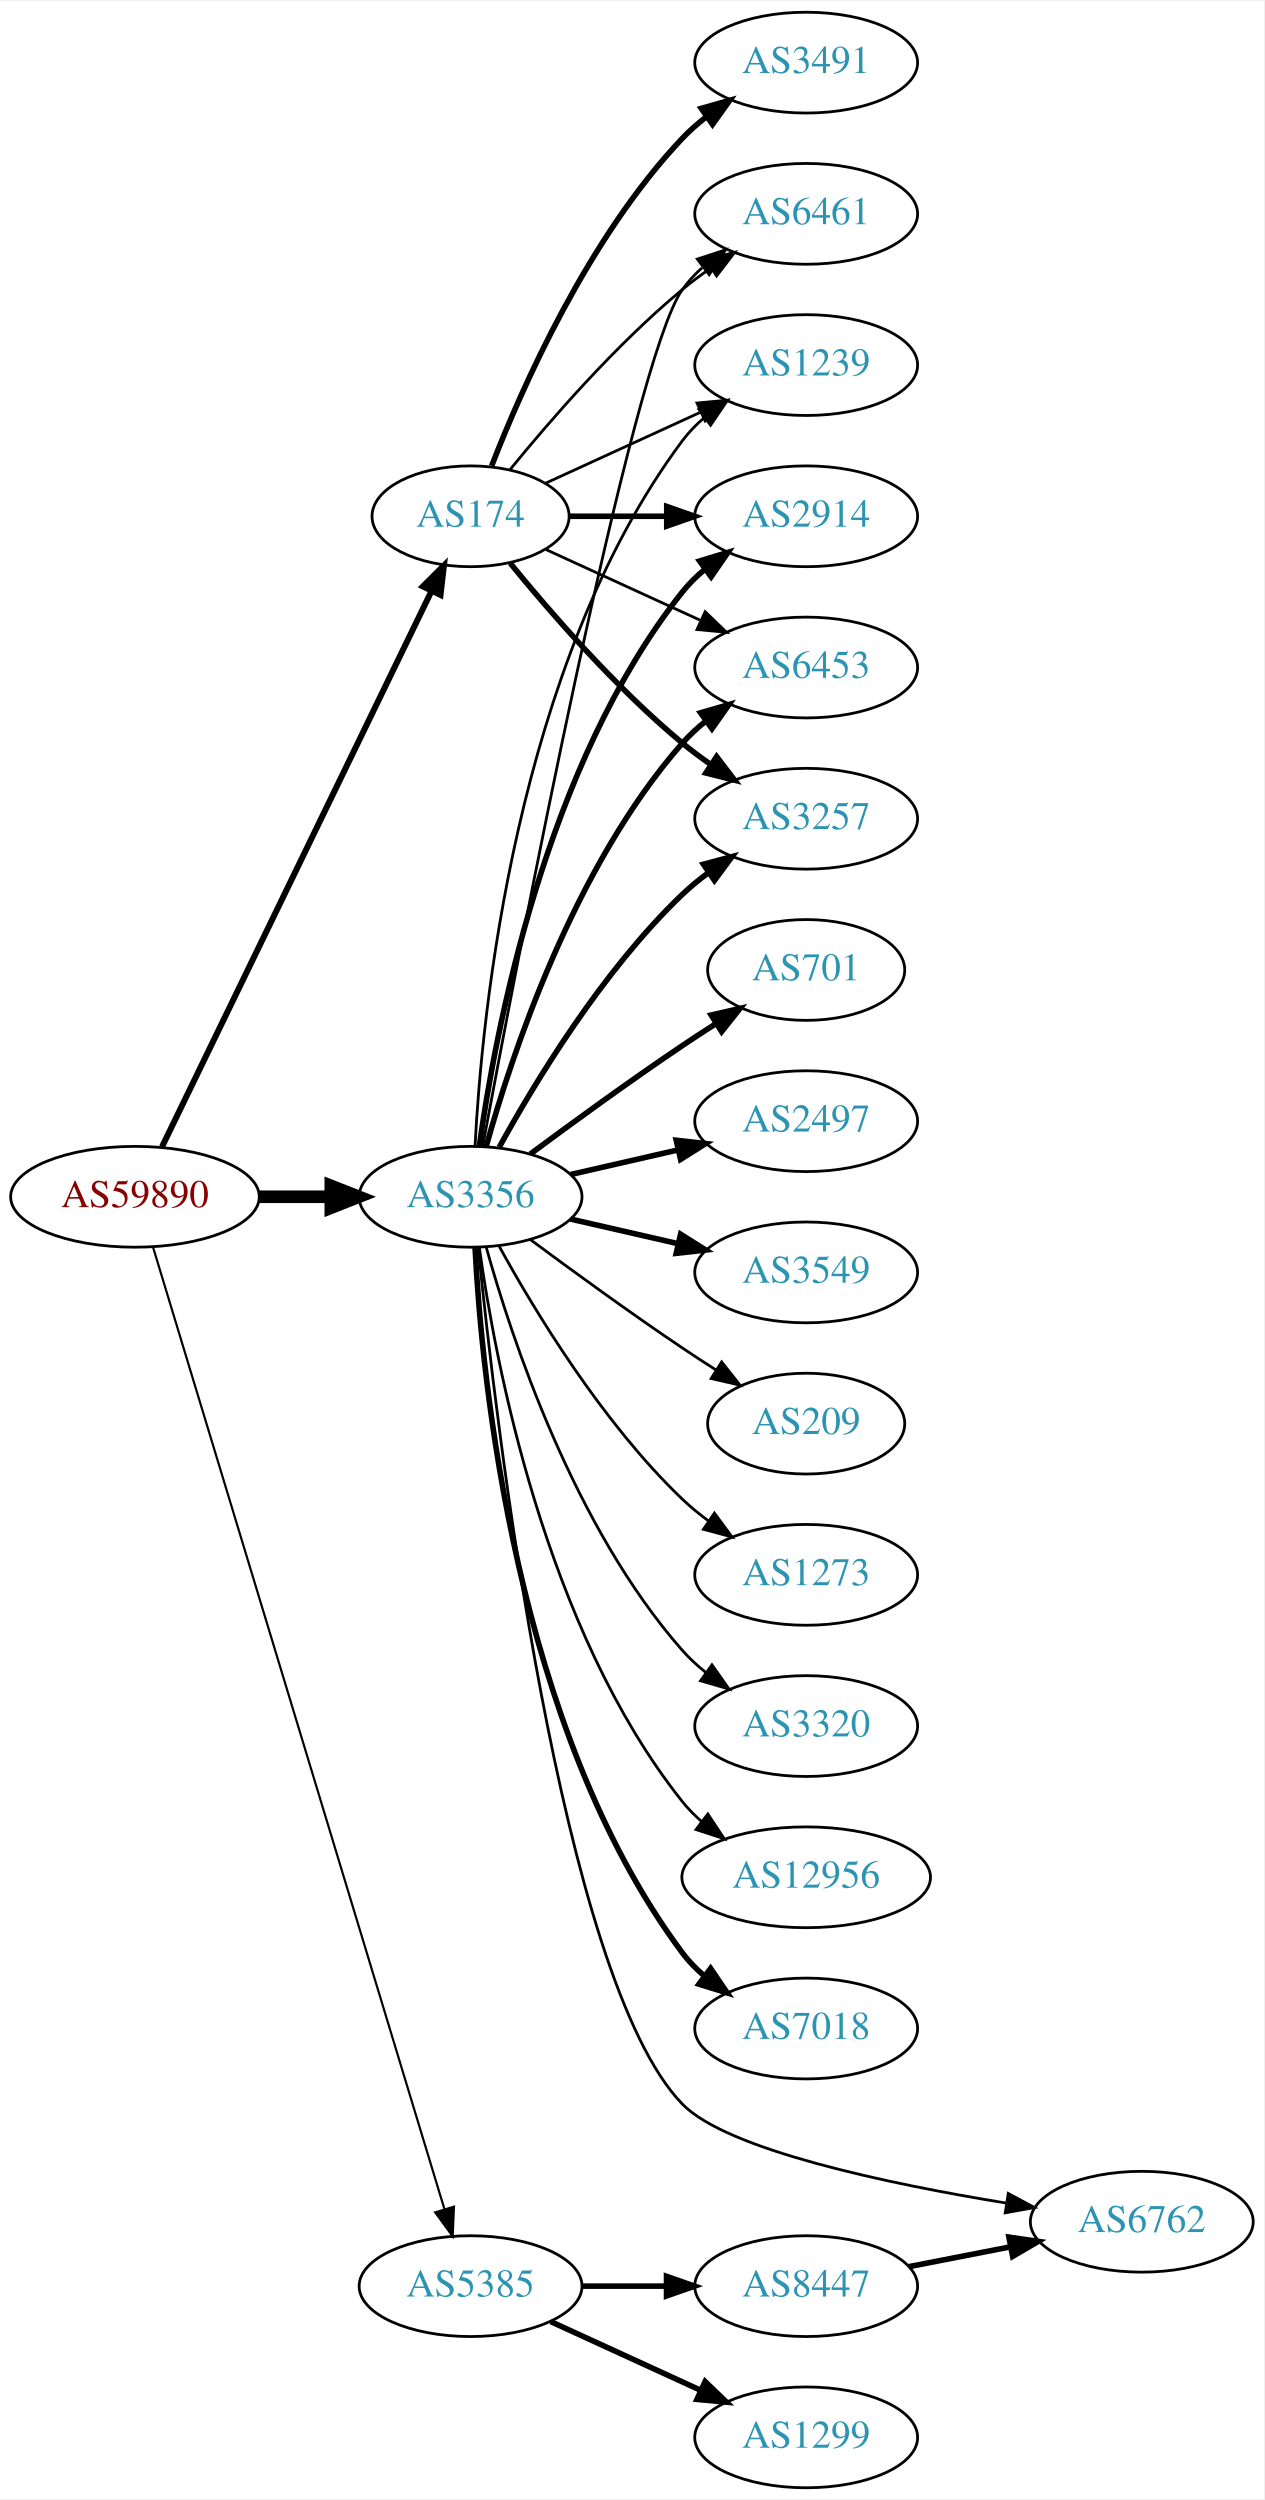
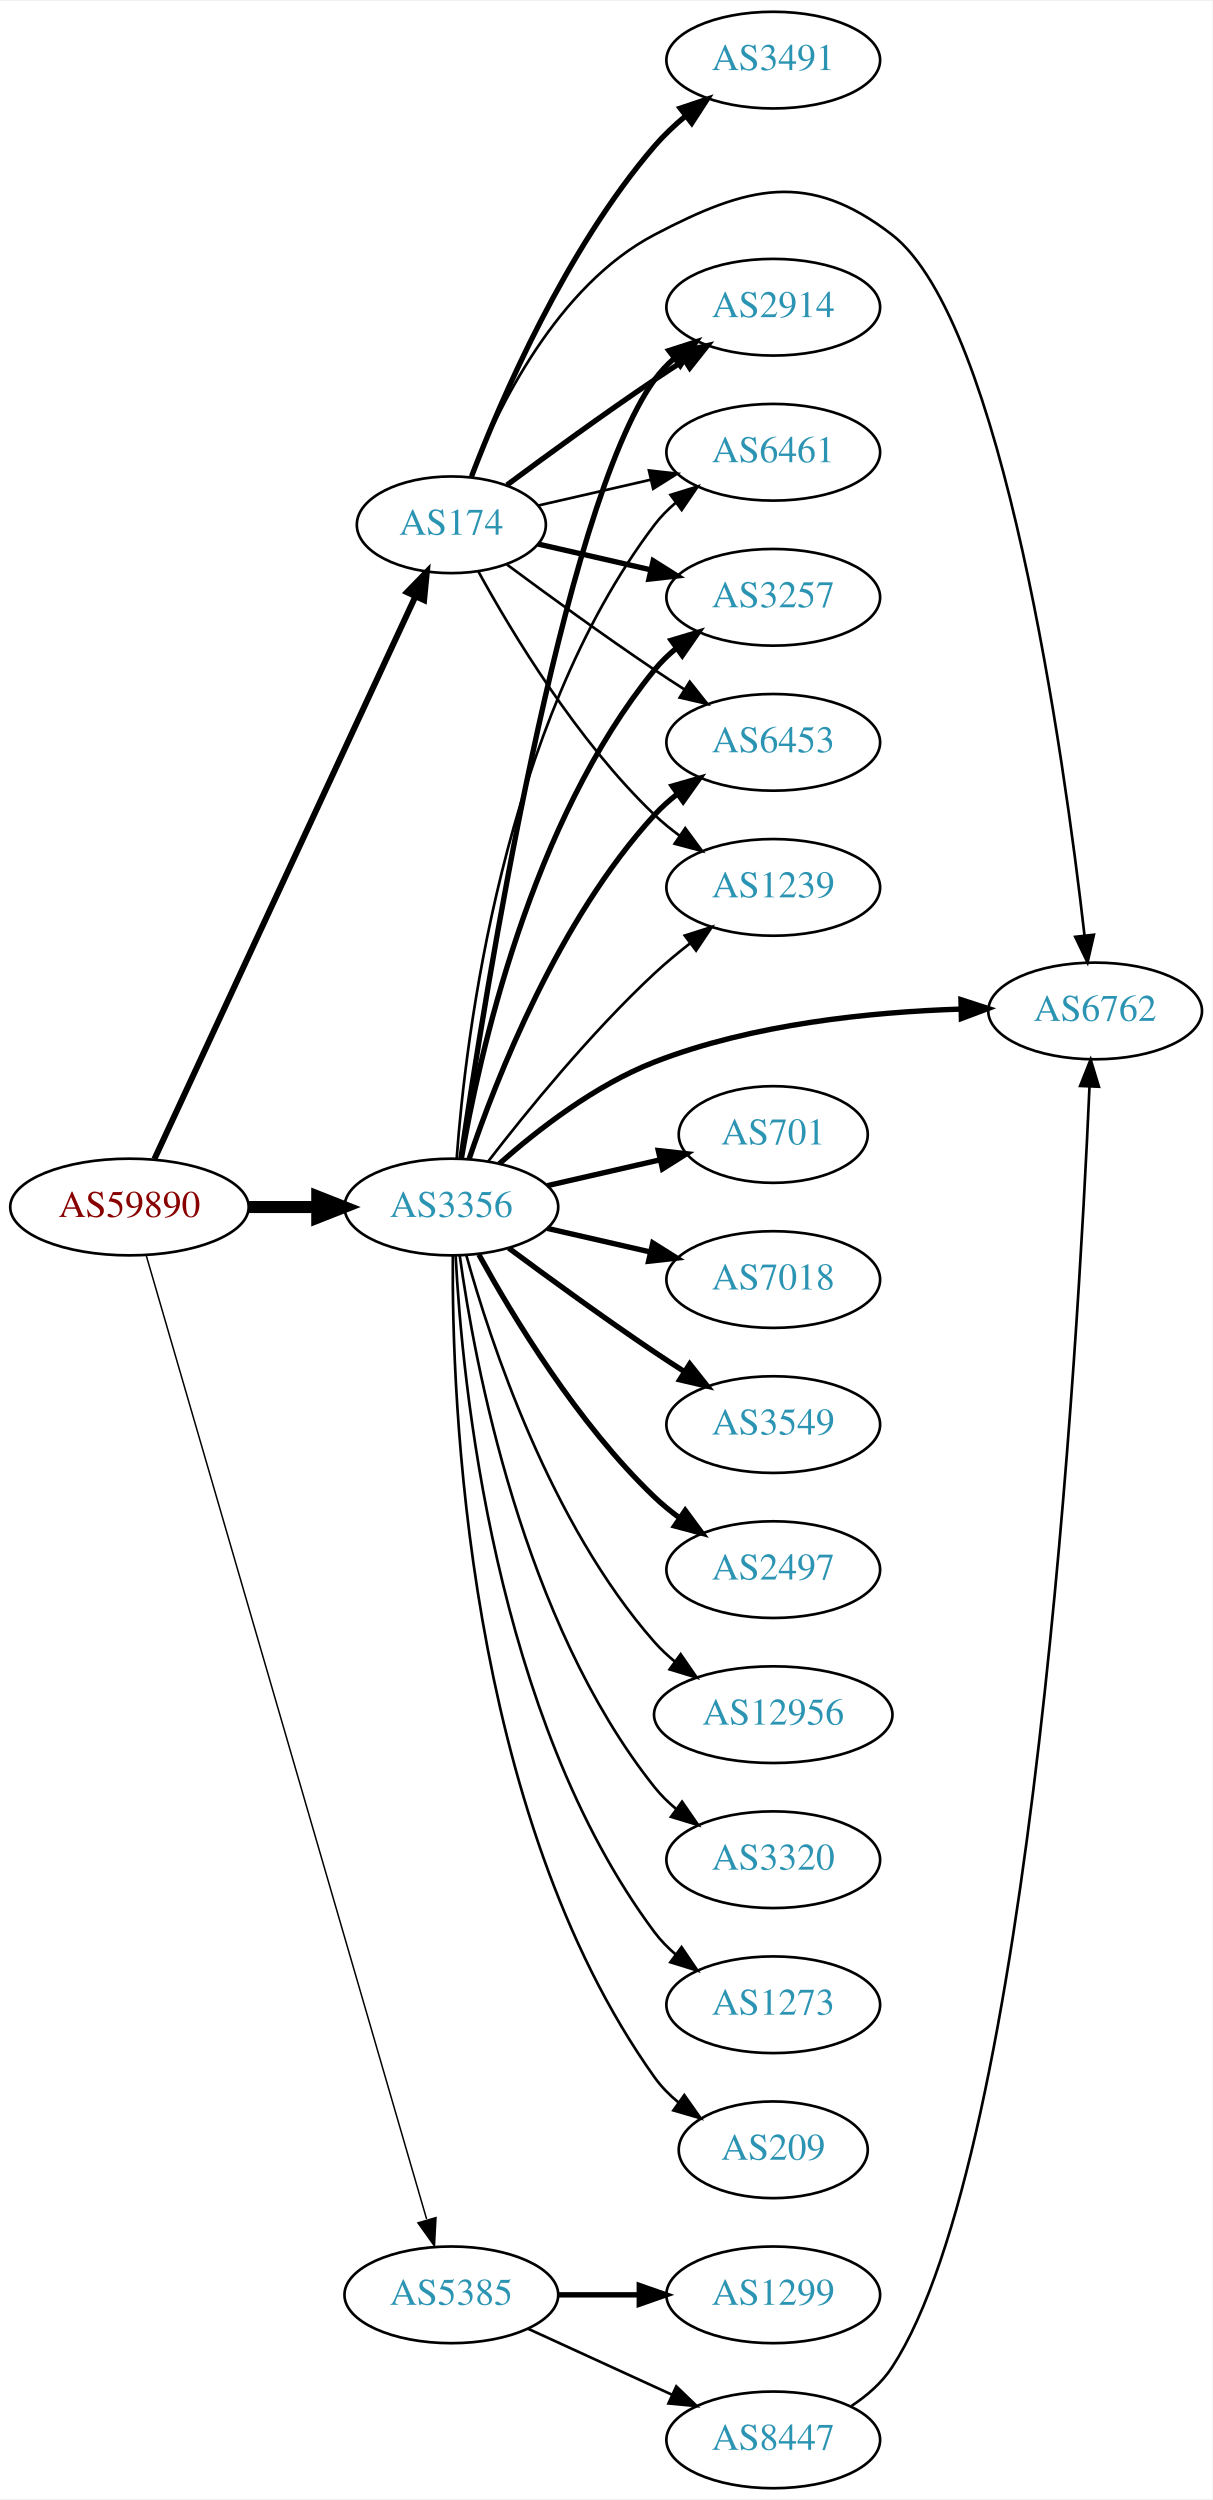
- <svg xmlns="http://www.w3.org/2000/svg" xmlns:xlink="http://www.w3.org/1999/xlink" width="451pt" height="892pt" viewBox="0.00 0.00 451.37 892.00">
-   <g id="graph0" class="graph" transform="scale(1 1) rotate(0) translate(4 888)">
-     <polygon fill="white" stroke="none" points="-4,4 -4,-888 447.37,-888 447.37,4 -4,4" />
+ <svg xmlns="http://www.w3.org/2000/svg" xmlns:xlink="http://www.w3.org/1999/xlink" width="451pt" height="930pt" viewBox="0.00 0.00 451.37 930.00">
+   <g id="graph0" class="graph" transform="scale(1 1) rotate(0) translate(4 926)">
+     <polygon fill="white" stroke="none" points="-4,4 -4,-926 447.37,-926 447.37,4 -4,4" />
    <g id="node1" class="node">
      <g id="a_node1">
        <a xlink:href="/asn/59890" xlink:title="AS59890 ~ Kabel-TV Lampert GmbH &amp; Co KG [AT]">
-           <ellipse fill="#ffffff" stroke="black" cx="44.196" cy="-461" rx="44.393" ry="18" />
-           <text text-anchor="middle" x="44.196" y="-457.3" font-family="Times,serif" font-size="14.00" fill="#880000">AS59890</text>
+           <ellipse fill="#ffffff" stroke="black" cx="44.196" cy="-477" rx="44.393" ry="18" />
+           <text text-anchor="middle" x="44.196" y="-473.3" font-family="Times,serif" font-size="14.00" fill="#880000">AS59890</text>
        </a>
      </g>
    </g>
    <g id="node2" class="node">
      <g id="a_node2">
        <a xlink:href="/asn/174" xlink:title="AS174 ~ Cogent Communications [US]">
-           <ellipse fill="#ffffff" stroke="black" cx="164.039" cy="-704" rx="35.194" ry="18" />
-           <text text-anchor="middle" x="164.039" y="-700.3" font-family="Times,serif" font-size="14.00" fill="#2c94b3">AS174</text>
+           <ellipse fill="#ffffff" stroke="black" cx="164.039" cy="-731" rx="35.194" ry="18" />
+           <text text-anchor="middle" x="164.039" y="-727.3" font-family="Times,serif" font-size="14.00" fill="#2c94b3">AS174</text>
        </a>
      </g>
    </g>
    <g id="edge1" class="edge">
-       <path fill="none" stroke="black" stroke-width="2.152" d="M53.861,-478.868C74.342,-521.101 125.829,-627.272 150.055,-677.227" />
-       <polygon fill="black" stroke="black" stroke-width="2.152" points="147.007,-678.963 154.52,-686.433 153.305,-675.908 147.007,-678.963" />
+       <path fill="none" stroke="black" stroke-width="2.25" d="M53.483,-494.861C73.859,-538.78 126.497,-652.237 150.624,-704.242" />
+       <polygon fill="black" stroke="black" stroke-width="2.25" points="147.534,-705.898 154.918,-713.496 153.884,-702.952 147.534,-705.898" />
    </g>
    <g id="node3" class="node">
      <g id="a_node3">
        <a xlink:href="/asn/3356" xlink:title="AS3356 ~ Level 3 Parent, LLC [US]">
-           <ellipse fill="#ffffff" stroke="black" cx="164.039" cy="-461" rx="39.794" ry="18" />
-           <text text-anchor="middle" x="164.039" y="-457.3" font-family="Times,serif" font-size="14.00" fill="#2c94b3">AS3356</text>
+           <ellipse fill="#ffffff" stroke="black" cx="164.039" cy="-477" rx="39.794" ry="18" />
+           <text text-anchor="middle" x="164.039" y="-473.3" font-family="Times,serif" font-size="14.00" fill="#2c94b3">AS3356</text>
        </a>
      </g>
    </g>
    <g id="edge2" class="edge">
-       <path fill="none" stroke="black" stroke-width="4.5" d="M88.407,-461C96.72,-461 105.482,-461 113.965,-461" />
-       <polygon fill="black" stroke="black" stroke-width="4.5" points="114.123,-464.938 124.123,-461 114.123,-457.063 114.123,-464.938" />
+       <path fill="none" stroke="black" stroke-width="4.5" d="M88.407,-477C96.72,-477 105.482,-477 113.965,-477" />
+       <polygon fill="black" stroke="black" stroke-width="4.5" points="114.123,-480.938 124.123,-477 114.123,-473.063 114.123,-480.938" />
    </g>
    <g id="node4" class="node">
      <g id="a_node4">
        <a xlink:href="/asn/5385" xlink:title="AS5385 ~ Russmedia IT GmbH [AT]">
          <ellipse fill="#ffffff" stroke="black" cx="164.039" cy="-72" rx="39.794" ry="18" />
          <text text-anchor="middle" x="164.039" y="-68.3" font-family="Times,serif" font-size="14.00" fill="#2c94b3">AS5385</text>
        </a>
      </g>
    </g>
    <g id="edge3" class="edge">
-       <path fill="none" stroke="black" stroke-width="0.783" d="M50.644,-443.018C69.493,-380.796 132.028,-174.368 154.72,-99.46" />
-       <polygon fill="black" stroke="black" stroke-width="0.783" points="158.099,-100.377 157.649,-89.791 151.4,-98.347 158.099,-100.377" />
+       <path fill="none" stroke="black" stroke-width="0.562" d="M50.412,-459.075C69.003,-395.182 132.125,-178.242 154.824,-100.232" />
+       <polygon fill="black" stroke="black" stroke-width="0.562" points="158.316,-100.757 157.75,-90.177 151.595,-98.801 158.316,-100.757" />
    </g>
    <g id="node5" class="node">
      <g id="a_node5">
        <a xlink:href="/asn/2914" xlink:title="AS2914 ~ NTT America, Inc. [US]">
-           <ellipse fill="#ffffff" stroke="black" cx="283.881" cy="-704" rx="39.794" ry="18" />
-           <text text-anchor="middle" x="283.881" y="-700.3" font-family="Times,serif" font-size="14.00" fill="#2c94b3">AS2914</text>
+           <ellipse fill="#ffffff" stroke="black" cx="283.881" cy="-812" rx="39.794" ry="18" />
+           <text text-anchor="middle" x="283.881" y="-808.3" font-family="Times,serif" font-size="14.00" fill="#2c94b3">AS2914</text>
        </a>
      </g>
    </g>
    <g id="edge4" class="edge">
-       <path fill="none" stroke="black" stroke-width="2" d="M199.44,-704C210.264,-704 222.432,-704 234.059,-704" />
-       <polygon fill="black" stroke="black" stroke-width="2" points="234.09,-707.5 244.09,-704 234.09,-700.5 234.09,-707.5" />
+       <path fill="none" stroke="black" stroke-width="2" d="M184.74,-745.81C199.642,-756.875 220.71,-772.228 239.685,-785 243.234,-787.389 246.984,-789.839 250.733,-792.242" />
+       <polygon fill="black" stroke="black" stroke-width="2" points="249.059,-795.325 259.381,-797.712 252.801,-789.409 249.059,-795.325" />
    </g>
    <g id="node6" class="node">
      <g id="a_node6">
+         <a xlink:href="/asn/6461" xlink:title="AS6461 ~ Zayo Bandwidth [US]">
+           <ellipse fill="#ffffff" stroke="black" cx="283.881" cy="-758" rx="39.794" ry="18" />
+           <text text-anchor="middle" x="283.881" y="-754.3" font-family="Times,serif" font-size="14.00" fill="#2c94b3">AS6461</text>
+         </a>
+       </g>
+     </g>
+     <g id="edge5" class="edge">
+       <path fill="none" stroke="black" d="M196.309,-738.165C209.148,-741.106 224.253,-744.567 238.22,-747.767" />
+       <polygon fill="black" stroke="black" points="237.612,-751.219 248.141,-750.04 239.175,-744.395 237.612,-751.219" />
+     </g>
+     <g id="node7" class="node">
+       <g id="a_node7">
+         <a xlink:href="/asn/3257" xlink:title="AS3257 ~ GTT [DE]">
+           <ellipse fill="#ffffff" stroke="black" cx="283.881" cy="-704" rx="39.794" ry="18" />
+           <text text-anchor="middle" x="283.881" y="-700.3" font-family="Times,serif" font-size="14.00" fill="#2c94b3">AS3257</text>
+         </a>
+       </g>
+     </g>
+     <g id="edge6" class="edge">
+       <path fill="none" stroke="black" stroke-width="2" d="M196.309,-723.835C209.148,-720.894 224.253,-717.433 238.22,-714.233" />
+       <polygon fill="black" stroke="black" stroke-width="2" points="239.175,-717.605 248.141,-711.96 237.612,-710.781 239.175,-717.605" />
+     </g>
+     <g id="node8" class="node">
+       <g id="a_node8">
+         <a xlink:href="/asn/3491" xlink:title="AS3491 ~ PCCW Global, Inc. [US]">
+           <ellipse fill="#ffffff" stroke="black" cx="283.881" cy="-904" rx="39.794" ry="18" />
+           <text text-anchor="middle" x="283.881" y="-900.3" font-family="Times,serif" font-size="14.00" fill="#2c94b3">AS3491</text>
+         </a>
+       </g>
+     </g>
+     <g id="edge7" class="edge">
+       <path fill="none" stroke="black" stroke-width="2" d="M171.547,-749.015C182.435,-777.42 206.463,-833.352 239.685,-872 243.096,-875.968 247.084,-879.732 251.234,-883.193" />
+       <polygon fill="black" stroke="black" stroke-width="2" points="249.254,-886.086 259.303,-889.445 253.542,-880.553 249.254,-886.086" />
+     </g>
+     <g id="node9" class="node">
+       <g id="a_node9">
        <a xlink:href="/asn/6453" xlink:title="AS6453 ~ TATA COMMUNICATIONS (AMERICA) INC [US]">
          <ellipse fill="#ffffff" stroke="black" cx="283.881" cy="-650" rx="39.794" ry="18" />
          <text text-anchor="middle" x="283.881" y="-646.3" font-family="Times,serif" font-size="14.00" fill="#2c94b3">AS6453</text>
        </a>
      </g>
    </g>
-     <g id="edge5" class="edge">
-       <path fill="none" stroke="black" d="M190.9,-692.149C207.02,-684.762 228.023,-675.138 245.888,-666.952" />
-       <polygon fill="black" stroke="black" points="247.806,-669.923 255.439,-662.575 244.89,-663.559 247.806,-669.923" />
-     </g>
-     <g id="node7" class="node">
-       <g id="a_node7">
-         <a xlink:href="/asn/3491" xlink:title="AS3491 ~ PCCW Global, Inc. [US]">
-           <ellipse fill="#ffffff" stroke="black" cx="283.881" cy="-866" rx="39.794" ry="18" />
-           <text text-anchor="middle" x="283.881" y="-862.3" font-family="Times,serif" font-size="14.00" fill="#2c94b3">AS3491</text>
-         </a>
-       </g>
-     </g>
-     <g id="edge6" class="edge">
-       <path fill="none" stroke="black" stroke-width="2" d="M171.562,-721.994C182.312,-749.728 205.969,-803.429 239.685,-839 242.271,-841.728 245.188,-844.294 248.257,-846.677" />
-       <polygon fill="black" stroke="black" stroke-width="2" points="246.411,-849.658 256.605,-852.543 250.435,-843.93 246.411,-849.658" />
-     </g>
-     <g id="node8" class="node">
-       <g id="a_node8">
-         <a xlink:href="/asn/3257" xlink:title="AS3257 ~ GTT [DE]">
-           <ellipse fill="#ffffff" stroke="black" cx="283.881" cy="-596" rx="39.794" ry="18" />
-           <text text-anchor="middle" x="283.881" y="-592.3" font-family="Times,serif" font-size="14.00" fill="#2c94b3">AS3257</text>
-         </a>
-       </g>
-     </g>
-     <g id="edge7" class="edge">
-       <path fill="none" stroke="black" stroke-width="2" d="M178.196,-687.257C192.281,-669.961 215.84,-642.777 239.685,-623 242.901,-620.332 246.402,-617.73 249.972,-615.259" />
-       <polygon fill="black" stroke="black" stroke-width="2" points="251.896,-618.183 258.329,-609.764 248.05,-612.334 251.896,-618.183" />
-     </g>
-     <g id="node9" class="node">
-       <g id="a_node9">
-         <a xlink:href="/asn/6461" xlink:title="AS6461 ~ Zayo Bandwidth [US]">
-           <ellipse fill="#ffffff" stroke="black" cx="283.881" cy="-812" rx="39.794" ry="18" />
-           <text text-anchor="middle" x="283.881" y="-808.3" font-family="Times,serif" font-size="14.00" fill="#2c94b3">AS6461</text>
-         </a>
-       </g>
-     </g>
    <g id="edge8" class="edge">
-       <path fill="none" stroke="black" d="M178.196,-720.743C192.281,-738.039 215.84,-765.223 239.685,-785 242.901,-787.668 246.402,-790.27 249.972,-792.741" />
-       <polygon fill="black" stroke="black" points="248.05,-795.666 258.329,-798.236 251.896,-789.817 248.05,-795.666" />
+       <path fill="none" stroke="black" d="M184.74,-716.19C199.642,-705.125 220.71,-689.772 239.685,-677 243.234,-674.611 246.984,-672.161 250.733,-669.758" />
+       <polygon fill="black" stroke="black" points="252.801,-672.591 259.381,-664.288 249.059,-666.675 252.801,-672.591" />
    </g>
    <g id="node10" class="node">
      <g id="a_node10">
        <a xlink:href="/asn/1239" xlink:title="AS1239 ~ Sprint [US]">
-           <ellipse fill="#ffffff" stroke="black" cx="283.881" cy="-758" rx="39.794" ry="18" />
-           <text text-anchor="middle" x="283.881" y="-754.3" font-family="Times,serif" font-size="14.00" fill="#2c94b3">AS1239</text>
+           <ellipse fill="#ffffff" stroke="black" cx="283.881" cy="-596" rx="39.794" ry="18" />
+           <text text-anchor="middle" x="283.881" y="-592.3" font-family="Times,serif" font-size="14.00" fill="#2c94b3">AS1239</text>
        </a>
      </g>
    </g>
    <g id="edge9" class="edge">
-       <path fill="none" stroke="black" d="M190.9,-715.851C207.02,-723.238 228.023,-732.862 245.888,-741.048" />
-       <polygon fill="black" stroke="black" points="244.89,-744.441 255.439,-745.425 247.806,-738.077 244.89,-744.441" />
-     </g>
-     <g id="edge10" class="edge">
-       <path fill="none" stroke="black" stroke-width="2" d="M167.178,-479.17C172.678,-518.974 190.504,-615.233 239.685,-677 242.026,-679.94 244.781,-682.649 247.747,-685.121" />
-       <polygon fill="black" stroke="black" stroke-width="2" points="245.812,-688.042 255.953,-691.11 249.939,-682.388 245.812,-688.042" />
-     </g>
-     <g id="edge12" class="edge">
-       <path fill="none" stroke="black" stroke-width="2" d="M169.612,-478.946C178.517,-510.995 200.801,-578.842 239.685,-623 242.169,-625.821 245.019,-628.449 248.044,-630.871" />
-       <polygon fill="black" stroke="black" stroke-width="2" points="246.162,-633.828 256.334,-636.791 250.23,-628.131 246.162,-633.828" />
-     </g>
-     <g id="edge21" class="edge">
-       <path fill="none" stroke="black" stroke-width="2" d="M174.28,-478.713C186.825,-501.561 211.002,-541.611 239.685,-569 242.553,-571.739 245.742,-574.347 249.051,-576.785" />
-       <polygon fill="black" stroke="black" stroke-width="2" points="247.175,-579.742 257.411,-582.477 251.114,-573.956 247.175,-579.742" />
-     </g>
-     <g id="edge20" class="edge">
-       <path fill="none" stroke="black" d="M168.36,-479.046C180.323,-543.438 221.466,-759.442 239.685,-785 241.687,-787.809 244.082,-790.388 246.703,-792.743" />
-       <polygon fill="black" stroke="black" points="245.007,-795.852 255.079,-799.139 249.255,-790.288 245.007,-795.852" />
-     </g>
-     <g id="edge15" class="edge">
-       <path fill="none" stroke="black" d="M165.63,-479.023C168.007,-525.412 179.925,-650.893 239.685,-731 241.933,-734.013 244.624,-736.769 247.551,-739.272" />
-       <polygon fill="black" stroke="black" points="245.582,-742.169 255.702,-745.303 249.746,-736.542 245.582,-742.169" />
+       <path fill="none" stroke="black" d="M174.065,-713.679C186.548,-690.9 210.837,-650.547 239.685,-623 242.553,-620.261 245.742,-617.653 249.051,-615.215" />
+       <polygon fill="black" stroke="black" points="251.114,-618.044 257.411,-609.523 247.175,-612.258 251.114,-618.044" />
    </g>
    <g id="node11" class="node">
      <g id="a_node11">
-         <a xlink:href="/asn/3320" xlink:title="AS3320 ~ DTAG [DE]">
-           <ellipse fill="#ffffff" stroke="black" cx="283.881" cy="-272" rx="39.794" ry="18" />
-           <text text-anchor="middle" x="283.881" y="-268.3" font-family="Times,serif" font-size="14.00" fill="#2c94b3">AS3320</text>
-         </a>
-       </g>
+         <a xlink:href="/asn/6762" xlink:title="AS6762 ~ TELECOM ITALIA SPARKLE S.p.A. [IT]">
+           <ellipse fill="#ffffff" stroke="black" cx="403.724" cy="-550" rx="39.794" ry="18" />
+           <text text-anchor="middle" x="403.724" y="-546.3" font-family="Times,serif" font-size="14.00" fill="#2c94b3">AS6762</text>
+         </a>
+       </g>
+     </g>
+     <g id="edge10" class="edge">
+       <path fill="none" stroke="black" d="M171.262,-748.866C181.208,-774.293 203.352,-819.945 239.685,-839 274.476,-857.246 297.018,-863.056 328.077,-839 369.602,-806.838 392.17,-644.398 399.765,-578.17" />
+       <polygon fill="black" stroke="black" points="403.265,-578.369 400.895,-568.043 396.308,-577.593 403.265,-578.369" />
    </g>
    <g id="edge11" class="edge">
-       <path fill="none" stroke="black" d="M169.612,-443.054C178.517,-411.005 200.801,-343.158 239.685,-299 242.169,-296.179 245.019,-293.551 248.044,-291.129" />
-       <polygon fill="black" stroke="black" points="250.23,-293.869 256.334,-285.209 246.162,-288.172 250.23,-293.869" />
+       <path fill="none" stroke="black" stroke-width="2" d="M167.626,-495.295C176.221,-554.106 205.241,-737.256 239.685,-785 241.766,-787.885 244.259,-790.529 246.984,-792.938" />
+       <polygon fill="black" stroke="black" stroke-width="2" points="245.041,-795.857 255.125,-799.106 249.268,-790.277 245.041,-795.857" />
+     </g>
+     <g id="edge21" class="edge">
+       <path fill="none" stroke="black" d="M166.037,-495.264C169.33,-539.934 183.155,-656.483 239.685,-731 241.957,-733.994 244.665,-736.739 247.601,-739.234" />
+       <polygon fill="black" stroke="black" points="245.641,-742.137 255.767,-745.255 249.796,-736.503 245.641,-742.137" />
+     </g>
+     <g id="edge16" class="edge">
+       <path fill="none" stroke="black" stroke-width="2" d="M167.748,-494.961C174.197,-532.495 193.51,-620.444 239.685,-677 242.062,-679.911 244.841,-682.6 247.821,-685.06" />
+       <polygon fill="black" stroke="black" stroke-width="2" points="245.9,-687.991 256.048,-691.033 250.012,-682.326 245.9,-687.991" />
+     </g>
+     <g id="edge19" class="edge">
+       <path fill="none" stroke="black" stroke-width="2" d="M170.7,-495.027C180.703,-524.59 203.888,-583.983 239.685,-623 242.226,-625.77 245.114,-628.364 248.163,-630.764" />
+       <polygon fill="black" stroke="black" stroke-width="2" points="246.302,-633.734 256.486,-636.654 250.345,-628.021 246.302,-633.734" />
+     </g>
+     <g id="edge14" class="edge">
+       <path fill="none" stroke="black" d="M177.775,-494.016C191.879,-512.311 215.795,-541.761 239.685,-564 243.784,-567.816 248.334,-571.6 252.899,-575.159" />
+       <polygon fill="black" stroke="black" points="250.942,-578.066 261.038,-581.279 255.149,-572.472 250.942,-578.066" />
+     </g>
+     <g id="edge22" class="edge">
+       <path fill="none" stroke="black" stroke-width="2" d="M181.906,-493.139C196.122,-505.708 217.624,-522.415 239.685,-531 276.109,-545.175 320.303,-549.615 353.486,-550.683" />
+       <polygon fill="black" stroke="black" stroke-width="2" points="353.772,-554.19 363.849,-550.919 353.931,-547.192 353.772,-554.19" />
    </g>
    <g id="node12" class="node">
      <g id="a_node12">
-         <a xlink:href="/asn/12956" xlink:title="AS12956 ~ TELXIUS [ES]">
-           <ellipse fill="#ffffff" stroke="black" cx="283.881" cy="-218" rx="44.393" ry="18" />
-           <text text-anchor="middle" x="283.881" y="-214.3" font-family="Times,serif" font-size="14.00" fill="#2c94b3">AS12956</text>
-         </a>
-       </g>
-     </g>
-     <g id="edge13" class="edge">
-       <path fill="none" stroke="black" d="M167.178,-442.83C172.678,-403.026 190.504,-306.767 239.685,-245 241.723,-242.44 244.075,-240.056 246.606,-237.851" />
-       <polygon fill="black" stroke="black" points="248.762,-240.609 254.608,-231.773 244.527,-235.035 248.762,-240.609" />
+         <a xlink:href="/asn/701" xlink:title="AS701 ~ UUNET [US]">
+           <ellipse fill="#ffffff" stroke="black" cx="283.881" cy="-504" rx="35.194" ry="18" />
+           <text text-anchor="middle" x="283.881" y="-500.3" font-family="Times,serif" font-size="14.00" fill="#2c94b3">AS701</text>
+         </a>
+       </g>
+     </g>
+     <g id="edge12" class="edge">
+       <path fill="none" stroke="black" stroke-width="2" d="M199.758,-484.955C212.85,-487.955 227.873,-491.396 241.513,-494.522" />
+       <polygon fill="black" stroke="black" stroke-width="2" points="241.091,-498.016 251.621,-496.838 242.655,-491.193 241.091,-498.016" />
    </g>
    <g id="node13" class="node">
      <g id="a_node13">
        <a xlink:href="/asn/7018" xlink:title="AS7018 ~ AT&amp;T Services, Inc. [US]">
-           <ellipse fill="#ffffff" stroke="black" cx="283.881" cy="-164" rx="39.794" ry="18" />
-           <text text-anchor="middle" x="283.881" y="-160.3" font-family="Times,serif" font-size="14.00" fill="#2c94b3">AS7018</text>
-         </a>
-       </g>
-     </g>
-     <g id="edge14" class="edge">
-       <path fill="none" stroke="black" stroke-width="2" d="M165.63,-442.977C168.007,-396.588 179.925,-271.107 239.685,-191 241.933,-187.987 244.624,-185.231 247.551,-182.728" />
-       <polygon fill="black" stroke="black" stroke-width="2" points="249.746,-185.458 255.702,-176.697 245.582,-179.831 249.746,-185.458" />
+           <ellipse fill="#ffffff" stroke="black" cx="283.881" cy="-450" rx="39.794" ry="18" />
+           <text text-anchor="middle" x="283.881" y="-446.3" font-family="Times,serif" font-size="14.00" fill="#2c94b3">AS7018</text>
+         </a>
+       </g>
+     </g>
+     <g id="edge13" class="edge">
+       <path fill="none" stroke="black" stroke-width="2" d="M199.758,-469.045C211.758,-466.296 225.379,-463.175 238.071,-460.267" />
+       <polygon fill="black" stroke="black" stroke-width="2" points="239.037,-463.636 248.003,-457.991 237.474,-456.813 239.037,-463.636" />
    </g>
    <g id="node14" class="node">
      <g id="a_node14">
-         <a xlink:href="/asn/701" xlink:title="AS701 ~ UUNET [US]">
-           <ellipse fill="#ffffff" stroke="black" cx="283.881" cy="-542" rx="35.194" ry="18" />
-           <text text-anchor="middle" x="283.881" y="-538.3" font-family="Times,serif" font-size="14.00" fill="#2c94b3">AS701</text>
-         </a>
-       </g>
-     </g>
-     <g id="edge16" class="edge">
-       <path fill="none" stroke="black" stroke-width="2" d="M185.369,-476.277C200.231,-487.304 220.976,-502.407 239.685,-515 243.502,-517.569 247.552,-520.21 251.583,-522.786" />
-       <polygon fill="black" stroke="black" stroke-width="2" points="249.952,-525.895 260.277,-528.271 253.687,-519.975 249.952,-525.895" />
+         <a xlink:href="/asn/3549" xlink:title="AS3549 ~ Level 3 Parent, LLC [US]">
+           <ellipse fill="#ffffff" stroke="black" cx="283.881" cy="-396" rx="39.794" ry="18" />
+           <text text-anchor="middle" x="283.881" y="-392.3" font-family="Times,serif" font-size="14.00" fill="#2c94b3">AS3549</text>
+         </a>
+       </g>
+     </g>
+     <g id="edge15" class="edge">
+       <path fill="none" stroke="black" stroke-width="2" d="M185.369,-461.723C200.231,-450.696 220.976,-435.593 239.685,-423 243.234,-420.611 246.984,-418.161 250.733,-415.758" />
+       <polygon fill="black" stroke="black" stroke-width="2" points="252.801,-418.591 259.381,-410.288 249.059,-412.675 252.801,-418.591" />
    </g>
    <g id="node15" class="node">
      <g id="a_node15">
        <a xlink:href="/asn/2497" xlink:title="AS2497 ~ Internet Initiative Japan Inc. [JP]">
-           <ellipse fill="#ffffff" stroke="black" cx="283.881" cy="-488" rx="39.794" ry="18" />
-           <text text-anchor="middle" x="283.881" y="-484.3" font-family="Times,serif" font-size="14.00" fill="#2c94b3">AS2497</text>
+           <ellipse fill="#ffffff" stroke="black" cx="283.881" cy="-342" rx="39.794" ry="18" />
+           <text text-anchor="middle" x="283.881" y="-338.3" font-family="Times,serif" font-size="14.00" fill="#2c94b3">AS2497</text>
        </a>
      </g>
    </g>
    <g id="edge17" class="edge">
-       <path fill="none" stroke="black" stroke-width="2" d="M199.758,-468.955C211.758,-471.704 225.379,-474.825 238.071,-477.733" />
-       <polygon fill="black" stroke="black" stroke-width="2" points="237.474,-481.187 248.003,-480.009 239.037,-474.364 237.474,-481.187" />
+       <path fill="none" stroke="black" stroke-width="2" d="M174.28,-459.287C186.825,-436.439 211.002,-396.389 239.685,-369 242.553,-366.261 245.742,-363.653 249.051,-361.215" />
+       <polygon fill="black" stroke="black" stroke-width="2" points="251.114,-364.044 257.411,-355.523 247.175,-358.258 251.114,-364.044" />
    </g>
    <g id="node16" class="node">
      <g id="a_node16">
-         <a xlink:href="/asn/6762" xlink:title="AS6762 ~ TELECOM ITALIA SPARKLE S.p.A. [IT]">
-           <ellipse fill="#ffffff" stroke="black" cx="403.724" cy="-95" rx="39.794" ry="18" />
-           <text text-anchor="middle" x="403.724" y="-91.3" font-family="Times,serif" font-size="14.00" fill="#2c94b3">AS6762</text>
+         <a xlink:href="/asn/12956" xlink:title="AS12956 ~ TELXIUS [ES]">
+           <ellipse fill="#ffffff" stroke="black" cx="283.881" cy="-288" rx="44.393" ry="18" />
+           <text text-anchor="middle" x="283.881" y="-284.3" font-family="Times,serif" font-size="14.00" fill="#2c94b3">AS12956</text>
        </a>
      </g>
    </g>
    <g id="edge18" class="edge">
-       <path fill="none" stroke="black" d="M166.749,-443.011C172.946,-381.612 196.173,-181.645 239.685,-137 255.658,-120.611 313.091,-108.558 355.287,-101.667" />
-       <polygon fill="black" stroke="black" points="356.053,-105.09 365.382,-100.069 354.958,-98.176 356.053,-105.09" />
+       <path fill="none" stroke="black" d="M169.612,-459.054C178.517,-427.005 200.801,-359.158 239.685,-315 241.975,-312.399 244.577,-309.962 247.34,-307.699" />
+       <polygon fill="black" stroke="black" points="249.419,-310.515 255.434,-301.792 245.293,-304.86 249.419,-310.515" />
    </g>
    <g id="node17" class="node">
      <g id="a_node17">
-         <a xlink:href="/asn/3549" xlink:title="AS3549 ~ Level 3 Parent, LLC [US]">
-           <ellipse fill="#ffffff" stroke="black" cx="283.881" cy="-434" rx="39.794" ry="18" />
-           <text text-anchor="middle" x="283.881" y="-430.3" font-family="Times,serif" font-size="14.00" fill="#2c94b3">AS3549</text>
-         </a>
-       </g>
-     </g>
-     <g id="edge19" class="edge">
-       <path fill="none" stroke="black" stroke-width="2" d="M199.758,-453.045C211.758,-450.296 225.379,-447.175 238.071,-444.267" />
-       <polygon fill="black" stroke="black" stroke-width="2" points="239.037,-447.636 248.003,-441.991 237.474,-440.813 239.037,-447.636" />
+         <a xlink:href="/asn/3320" xlink:title="AS3320 ~ DTAG [DE]">
+           <ellipse fill="#ffffff" stroke="black" cx="283.881" cy="-234" rx="39.794" ry="18" />
+           <text text-anchor="middle" x="283.881" y="-230.3" font-family="Times,serif" font-size="14.00" fill="#2c94b3">AS3320</text>
+         </a>
+       </g>
+     </g>
+     <g id="edge20" class="edge">
+       <path fill="none" stroke="black" d="M167.178,-458.83C172.678,-419.026 190.504,-322.767 239.685,-261 242.026,-258.06 244.781,-255.351 247.747,-252.879" />
+       <polygon fill="black" stroke="black" points="249.939,-255.612 255.953,-246.89 245.812,-249.958 249.939,-255.612" />
    </g>
    <g id="node18" class="node">
      <g id="a_node18">
-         <a xlink:href="/asn/209" xlink:title="AS209 ~ CenturyLink Communications, LLC [US]">
-           <ellipse fill="#ffffff" stroke="black" cx="283.881" cy="-380" rx="35.194" ry="18" />
-           <text text-anchor="middle" x="283.881" y="-376.3" font-family="Times,serif" font-size="14.00" fill="#2c94b3">AS209</text>
-         </a>
-       </g>
-     </g>
-     <g id="edge22" class="edge">
-       <path fill="none" stroke="black" d="M185.369,-445.723C200.231,-434.696 220.976,-419.593 239.685,-407 243.502,-404.431 247.552,-401.79 251.583,-399.214" />
-       <polygon fill="black" stroke="black" points="253.687,-402.025 260.277,-393.729 249.952,-396.105 253.687,-402.025" />
+         <a xlink:href="/asn/1273" xlink:title="AS1273 ~ Vodafone Group PLC [EU]">
+           <ellipse fill="#ffffff" stroke="black" cx="283.881" cy="-180" rx="39.794" ry="18" />
+           <text text-anchor="middle" x="283.881" y="-176.3" font-family="Times,serif" font-size="14.00" fill="#2c94b3">AS1273</text>
+         </a>
+       </g>
+     </g>
+     <g id="edge23" class="edge">
+       <path fill="none" stroke="black" d="M165.63,-458.977C168.007,-412.588 179.925,-287.107 239.685,-207 241.933,-203.987 244.624,-201.231 247.551,-198.728" />
+       <polygon fill="black" stroke="black" points="249.746,-201.458 255.702,-192.697 245.582,-195.831 249.746,-201.458" />
    </g>
    <g id="node19" class="node">
      <g id="a_node19">
-         <a xlink:href="/asn/1273" xlink:title="AS1273 ~ Vodafone Group PLC [EU]">
-           <ellipse fill="#ffffff" stroke="black" cx="283.881" cy="-326" rx="39.794" ry="18" />
-           <text text-anchor="middle" x="283.881" y="-322.3" font-family="Times,serif" font-size="14.00" fill="#2c94b3">AS1273</text>
-         </a>
-       </g>
-     </g>
-     <g id="edge23" class="edge">
-       <path fill="none" stroke="black" d="M174.28,-443.287C186.825,-420.439 211.002,-380.389 239.685,-353 242.553,-350.261 245.742,-347.653 249.051,-345.215" />
-       <polygon fill="black" stroke="black" points="251.114,-348.044 257.411,-339.523 247.175,-342.258 251.114,-348.044" />
+         <a xlink:href="/asn/209" xlink:title="AS209 ~ CenturyLink Communications, LLC [US]">
+           <ellipse fill="#ffffff" stroke="black" cx="283.881" cy="-126" rx="35.194" ry="18" />
+           <text text-anchor="middle" x="283.881" y="-122.3" font-family="Times,serif" font-size="14.00" fill="#2c94b3">AS209</text>
+         </a>
+       </g>
+     </g>
+     <g id="edge24" class="edge">
+       <path fill="none" stroke="black" d="M164.587,-458.937C164.168,-406.497 169.322,-251.707 239.685,-153 242.168,-149.516 245.256,-146.385 248.63,-143.598" />
+       <polygon fill="black" stroke="black" points="250.769,-146.371 256.875,-137.713 246.702,-140.674 250.769,-146.371" />
    </g>
    <g id="node20" class="node">
      <g id="a_node20">
-         <a xlink:href="/asn/8447" xlink:title="AS8447 ~ A1 Telekom Austria AG [AT]">
+         <a xlink:href="/asn/1299" xlink:title="AS1299 ~ Telia Carrier [EU]">
          <ellipse fill="#ffffff" stroke="black" cx="283.881" cy="-72" rx="39.794" ry="18" />
-           <text text-anchor="middle" x="283.881" y="-68.3" font-family="Times,serif" font-size="14.00" fill="#2c94b3">AS8447</text>
-         </a>
-       </g>
-     </g>
-     <g id="edge24" class="edge">
+           <text text-anchor="middle" x="283.881" y="-68.3" font-family="Times,serif" font-size="14.00" fill="#2c94b3">AS1299</text>
+         </a>
+       </g>
+     </g>
+     <g id="edge25" class="edge">
      <path fill="none" stroke="black" stroke-width="2" d="M203.951,-72C213.505,-72 223.854,-72 233.817,-72" />
      <polygon fill="black" stroke="black" stroke-width="2" points="234.009,-75.5 244.009,-72 234.009,-68.5 234.009,-75.5" />
    </g>
    <g id="node21" class="node">
      <g id="a_node21">
-         <a xlink:href="/asn/1299" xlink:title="AS1299 ~ Telia Carrier [EU]">
+         <a xlink:href="/asn/8447" xlink:title="AS8447 ~ A1 Telekom Austria AG [AT]">
          <ellipse fill="#ffffff" stroke="black" cx="283.881" cy="-18" rx="39.794" ry="18" />
-           <text text-anchor="middle" x="283.881" y="-14.3" font-family="Times,serif" font-size="14.00" fill="#2c94b3">AS1299</text>
-         </a>
-       </g>
-     </g>
-     <g id="edge25" class="edge">
-       <path fill="none" stroke="black" stroke-width="2" d="M192.667,-59.339C208.624,-52.027 228.895,-42.739 246.178,-34.819" />
-       <polygon fill="black" stroke="black" stroke-width="2" points="247.793,-37.929 255.425,-30.581 244.876,-31.565 247.793,-37.929" />
+           <text text-anchor="middle" x="283.881" y="-14.3" font-family="Times,serif" font-size="14.00" fill="#2c94b3">AS8447</text>
+         </a>
+       </g>
    </g>
    <g id="edge26" class="edge">
-       <path fill="none" stroke="black" stroke-width="2" d="M320.558,-78.963C331.989,-81.194 344.811,-83.697 356.865,-86.049" />
-       <polygon fill="black" stroke="black" stroke-width="2" points="356.277,-89.501 366.762,-87.981 357.618,-82.63 356.277,-89.501" />
+       <path fill="none" stroke="black" d="M192.667,-59.339C208.624,-52.027 228.895,-42.739 246.178,-34.819" />
+       <polygon fill="black" stroke="black" points="247.793,-37.929 255.425,-30.581 244.876,-31.565 247.793,-37.929" />
+     </g>
+     <g id="edge27" class="edge">
+       <path fill="none" stroke="black" d="M313.012,-30.636C318.815,-34.467 324.3,-39.228 328.077,-45 380.301,-124.806 397.475,-427.373 401.621,-521.725" />
+       <polygon fill="black" stroke="black" points="398.133,-522.083 402.053,-531.926 405.126,-521.787 398.133,-522.083" />
    </g>
  </g>
</svg>
